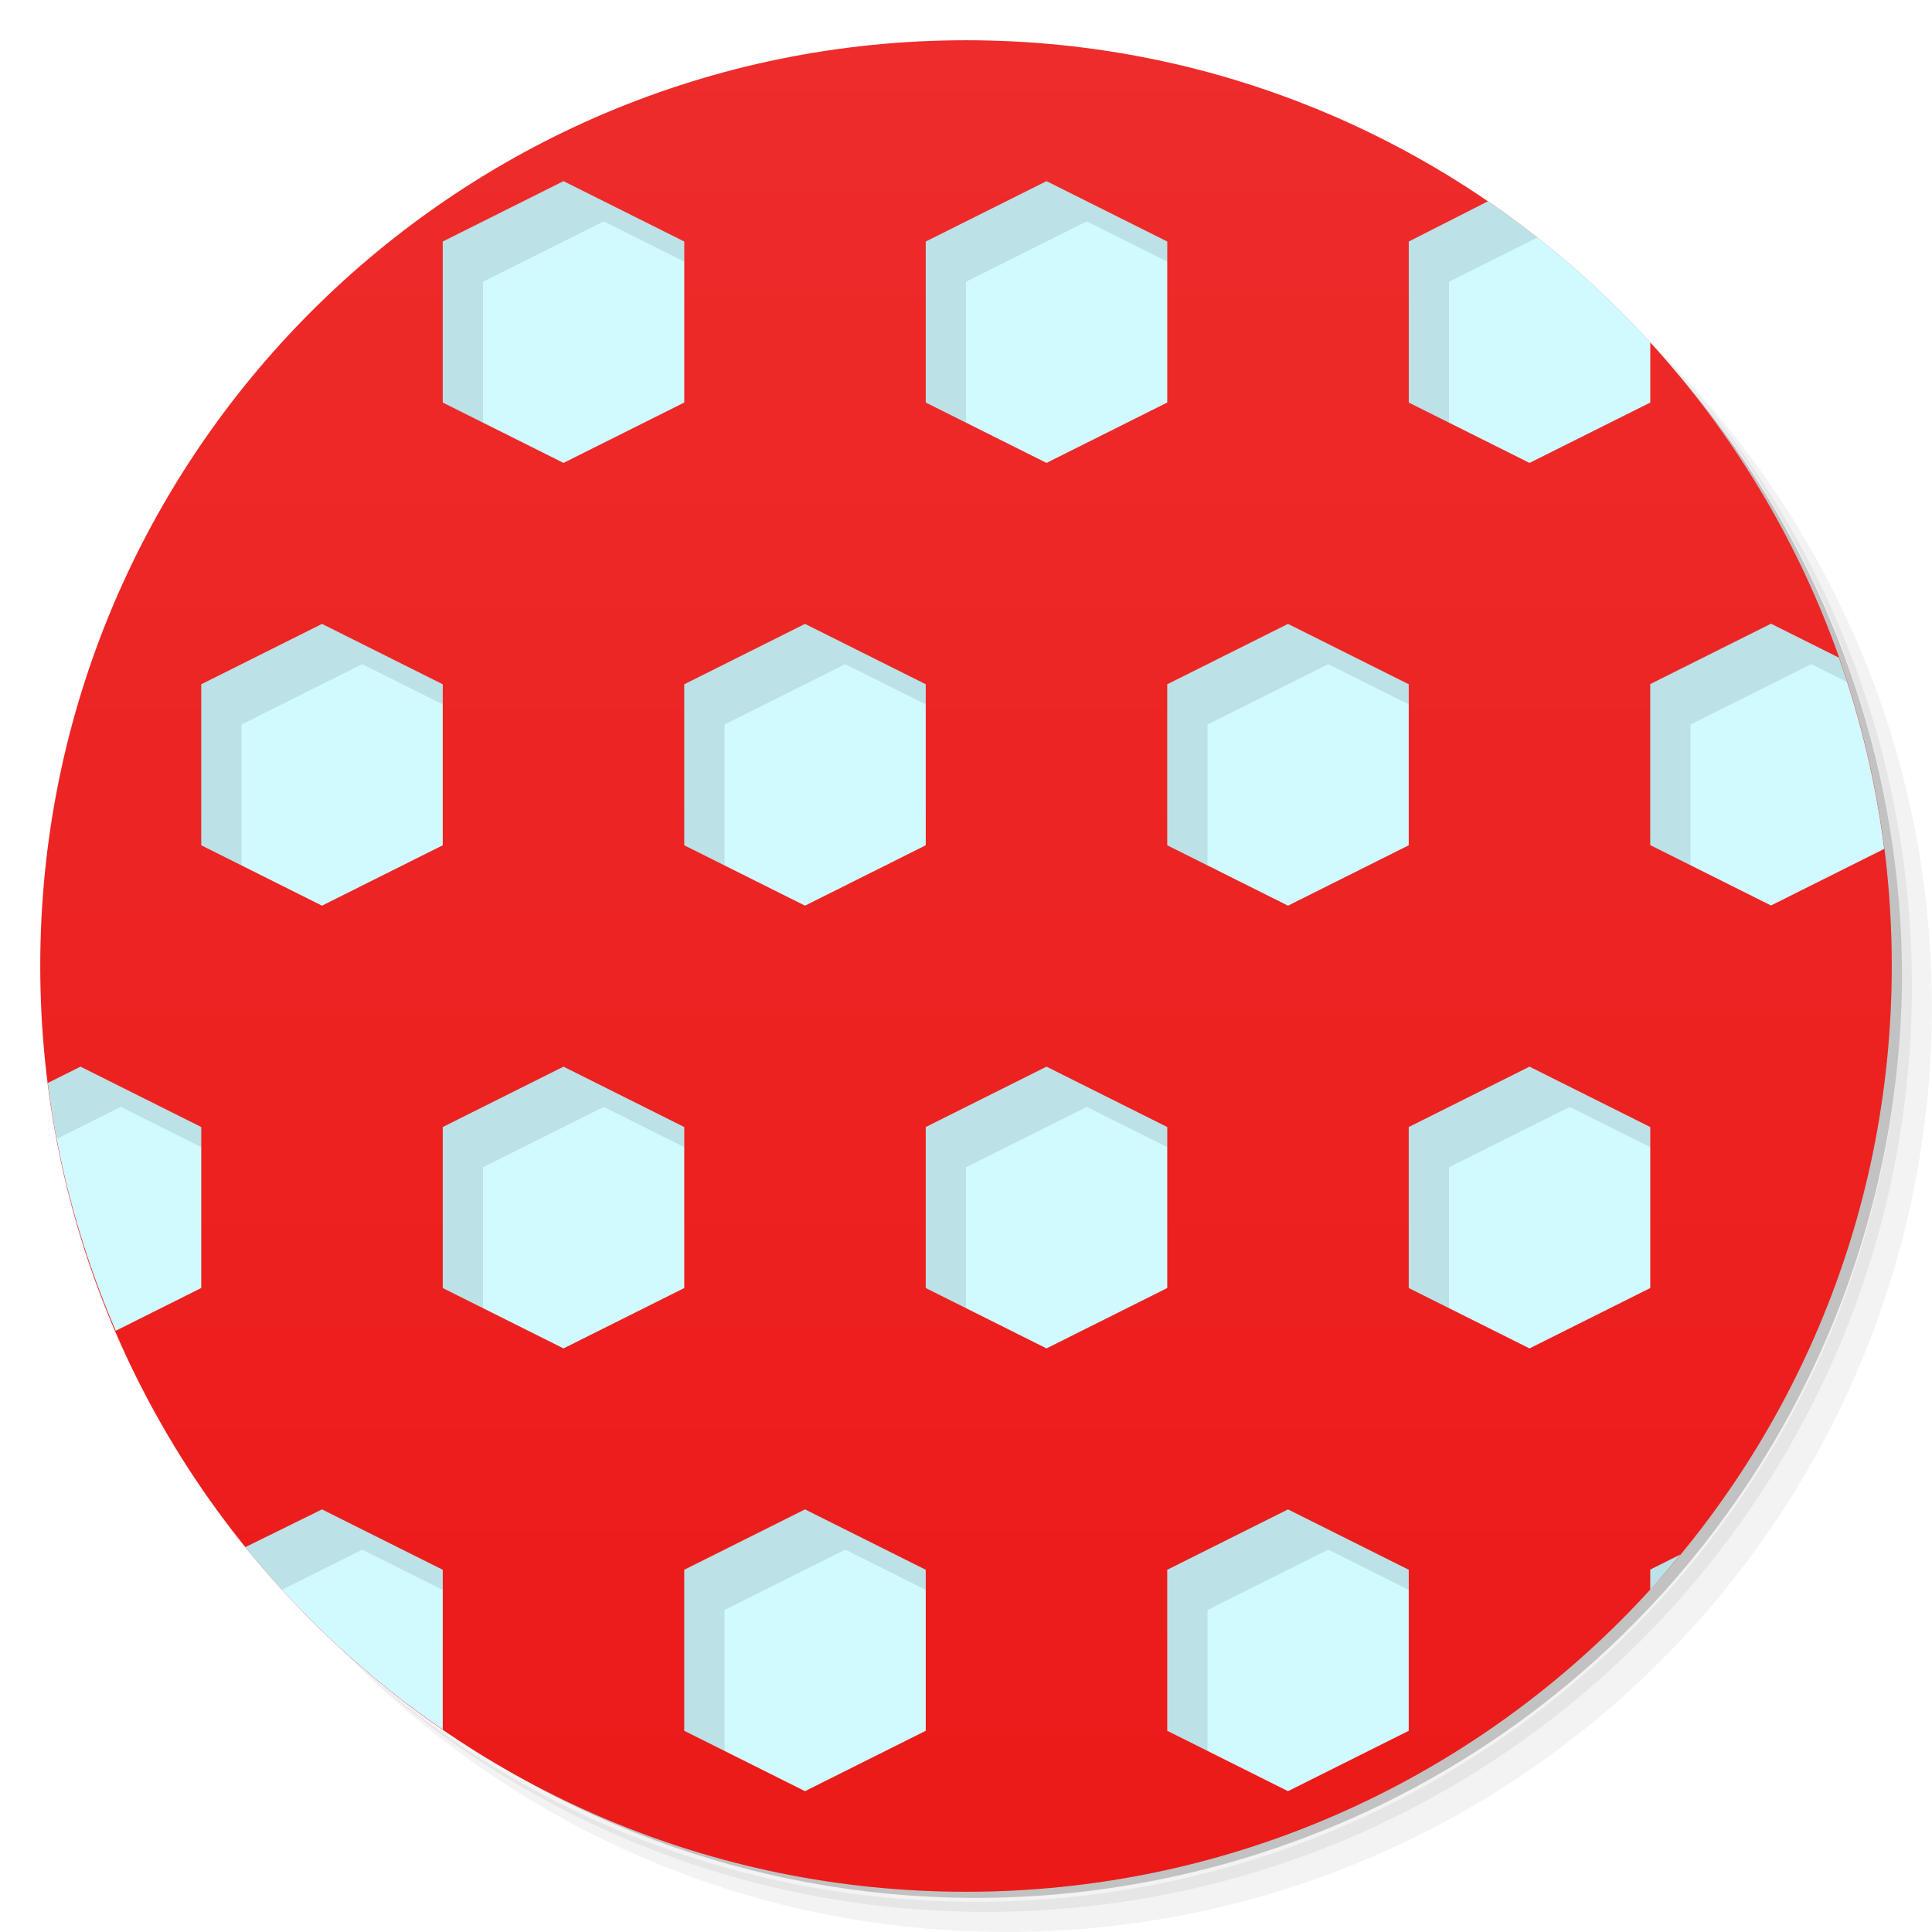
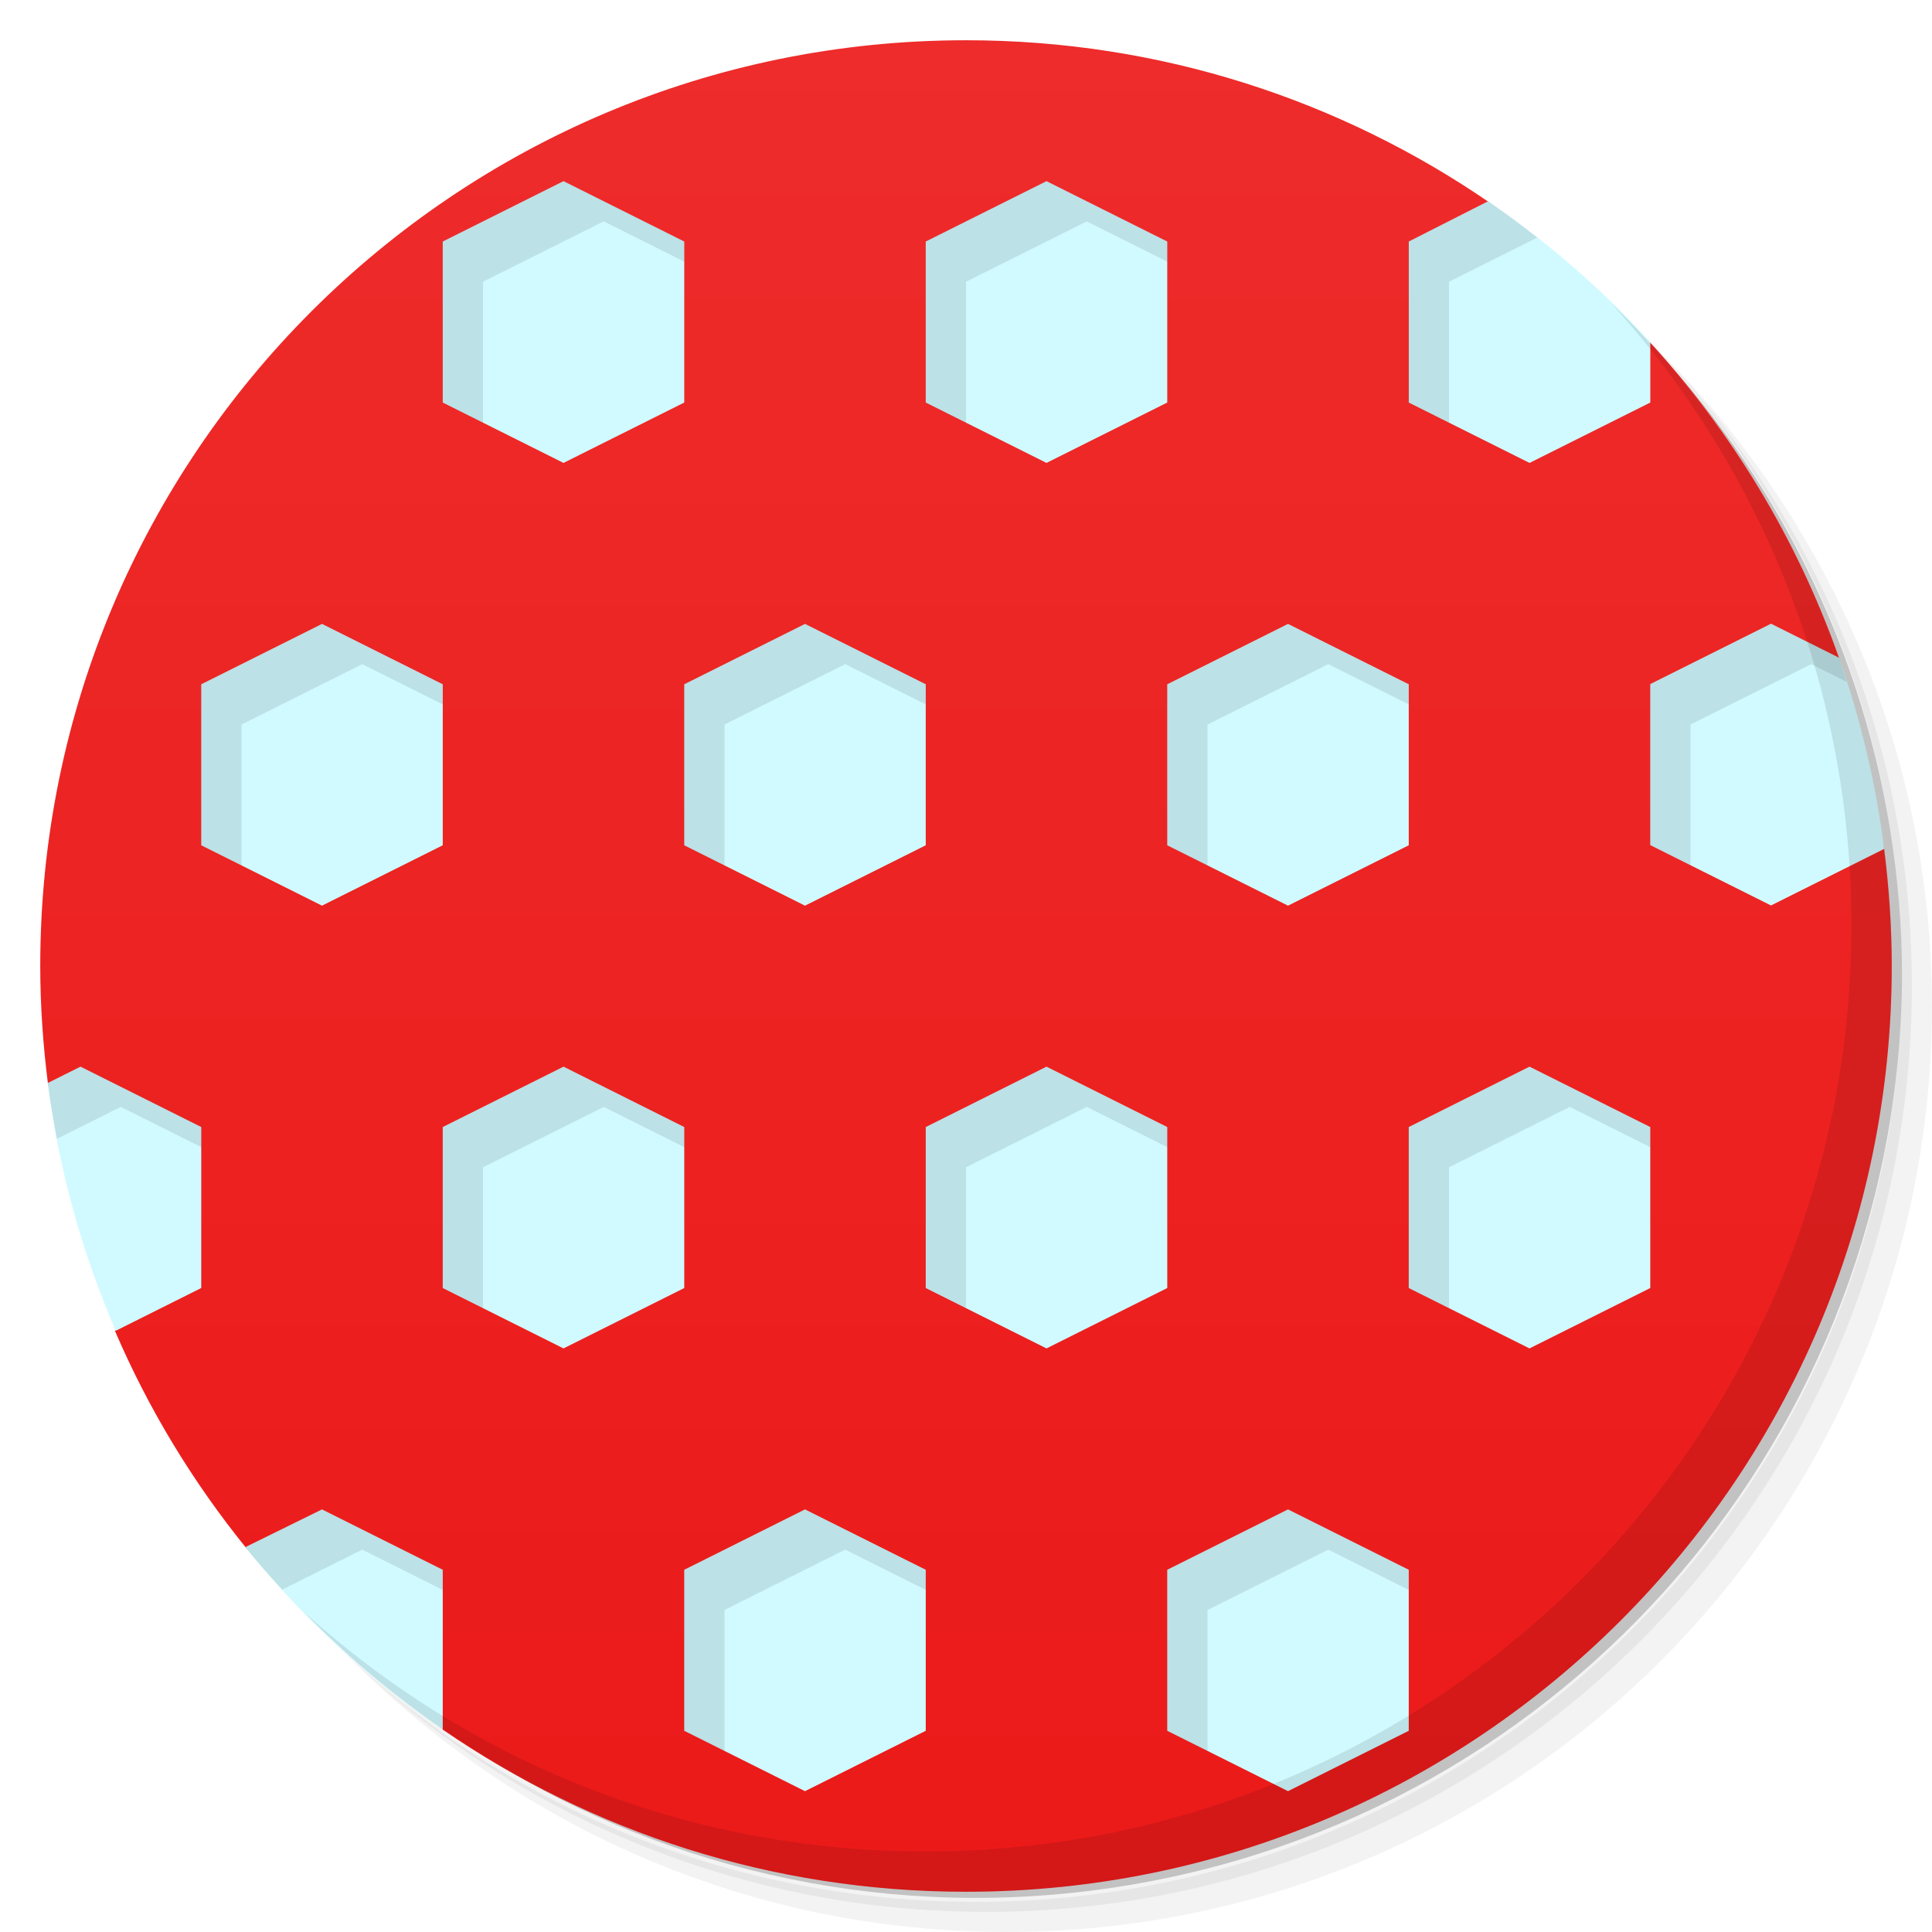
- <svg xmlns="http://www.w3.org/2000/svg" id="svg2" viewBox="0 0 48 48" version="1.1">
-   <defs id="defs4">
-     <linearGradient id="linearGradient4414" gradientTransform="matrix(0,-1,1,0,0,48)" x2="47" gradientUnits="userSpaceOnUse" x1="1">
-       <stop id="stop7" offset="0" style="stop-color:#eb1a19" />
-       <stop id="stop9" offset="1" style="stop-color:#ed2c2b" />
+ <svg xmlns="http://www.w3.org/2000/svg" version="1.1" viewBox="0 0 48 48">
+   <defs>
+     <linearGradient id="bg" x1="1" x2="47" gradientTransform="rotate(-90,24,24)" gradientUnits="userSpaceOnUse">
+       <stop style="stop-color:#eb1a19" offset="0" />
+       <stop style="stop-color:#ed2c2b" offset="1" />
    </linearGradient>
  </defs>
-   <path id="path11" d="m36.31 5c5.859 4.062 9.688 10.831 9.688 18.5 0 12.426-10.07 22.5-22.5 22.5-7.669 0-14.438-3.828-18.5-9.688 1.037 1.822 2.306 3.499 3.781 4.969 4.085 3.712 9.514 5.969 15.469 5.969 12.703 0 23-10.298 23-23 0-5.954-2.256-11.384-5.969-15.469-1.469-1.475-3.147-2.744-4.969-3.781zm4.969 3.781c3.854 4.113 6.219 9.637 6.219 15.719 0 12.703-10.297 23-23 23-6.081 0-11.606-2.364-15.719-6.219 4.16 4.144 9.883 6.719 16.219 6.719 12.703 0 23-10.298 23-23 0-6.335-2.575-12.06-6.719-16.219z" style="opacity:.05" />
-   <path id="path13" d="m41.28 8.781c3.712 4.085 5.969 9.514 5.969 15.469 0 12.703-10.297 23-23 23-5.954 0-11.384-2.256-15.469-5.969 4.113 3.854 9.637 6.219 15.719 6.219 12.703 0 23-10.298 23-23 0-6.081-2.364-11.606-6.219-15.719z" style="opacity:.1" />
-   <path id="path15" d="m31.25 2.375c8.615 3.154 14.75 11.417 14.75 21.13 0 12.426-10.07 22.5-22.5 22.5-9.708 0-17.971-6.135-21.12-14.75a23 23 0 0 0 44.875 -7 23 23 0 0 0 -16 -21.875z" style="opacity:.2" />
-   <path id="path17" d="m40.03 7.531c3.712 4.084 5.969 9.514 5.969 15.469 0 12.703-10.297 23-23 23-5.954 0-11.384-2.256-15.469-5.969 4.178 4.291 10.01 6.969 16.469 6.969 12.703 0 23-10.298 23-23 0-6.462-2.677-12.291-6.969-16.469z" style="opacity:.1" />
-   <path id="path19" d="m24 1c12.703 0 23 10.297 23 23s-10.297 23-23 23-23-10.297-23-23 10.297-23 23-23z" style="fill:url(#linearGradient4414)" />
-   <path id="path21" d="m46.813 21.09c-0.207-1.641-0.59-3.235-1.125-4.75l-1.688-0.844-3 1.5v4l3 1.5 2.813-1.406zm-5.063 17.531-0.75 0.375v0.5c0.258-0.283 0.506-0.58 0.75-0.875zm-0.75-30.12c-1.204-1.32-2.551-2.489-4.03-3.5l-1.969 1v4l3 1.5 3-1.5v-1.5zm0 19.5-3-1.5-3 1.5v4l3 1.5 3-1.5v-4zm-6-11-3-1.5-3 1.5v4l3 1.5 3-1.5v-4zm0 22-3-1.5-3 1.5v4l3 1.5 3-1.5v-4zm-6-33-3-1.5-3 1.5v4l3 1.5 3-1.5v-4zm0 22-3-1.5-3 1.5v4l3 1.5 3-1.5v-4zm-6-11-3-1.5-3 1.5v4l3 1.5 3-1.5v-4zm0 22-3-1.5-3 1.5v4l3 1.5 3-1.5v-4zm-6-33-3-1.5-3 1.5v4l3 1.5 3-1.5v-4zm0 22-3-1.5-3 1.5v4l3 1.5 3-1.5v-4zm-6-11-3-1.5-3 1.5v4l3 1.5 3-1.5v-4zm0 22-3-1.5-1.906 0.938c1.406 1.74 3.057 3.263 4.906 4.531v-3.969zm-6-11-3-1.5-0.813 0.406c0.273 2.163 0.856 4.223 1.688 6.156l2.125-1.063v-4z" style="fill:#d0faff" />
-   <path id="rect4196" d="m14 4.502l-3 1.5v4l1 0.5v-3.502l3-1.5 2 1v-0.498l-3-1.5zm12 0l-3 1.5v4l1 0.5v-3.502l3-1.5 2 1v-0.498l-3-1.5zm10.971 0.5l-1.969 1v4l0.998 0.498v-3.5l2.193-1.098c-0.398-0.312-0.803-0.614-1.222-0.9zm7.029 10.494l-3 1.5v4l1 0.5v-3.496l3-1.5 0.883 0.441c-0.065-0.2-0.126-0.403-0.195-0.601l-1.688-0.844zm-36 0.006l-3 1.5v4l1 0.5v-3.502l3-1.5 2 1v-0.498l-3-1.5zm12 0l-3 1.5v4l1 0.5v-3.502l3-1.5 2 1v-0.498l-3-1.5zm12 0l-3 1.5v4l1 0.5v-3.502l3-1.5 2 1v-0.498l-3-1.5zm-30 11l-0.812 0.404c0.059 0.468 0.139 0.929 0.227 1.387l1.586-0.793 2 1v-0.498l-3-1.5zm12 0l-3 1.5v4l1 0.5v-3.502l3-1.5 2 1v-0.498l-3-1.5zm12 0l-3 1.5v4l1 0.5v-3.502l3-1.5 2 1v-0.498l-3-1.5zm12 0l-3 1.5v4l1 0.5v-3.502l3-1.5 2 1v-0.498l-3-1.5zm-30 11l-1.906 0.937c0.293 0.364 0.604 0.711 0.918 1.055l1.988-0.994 2 1v-0.498l-3-1.5zm12 0l-3 1.5v4l1 0.5v-3.502l3-1.5 2 1v-0.498l-3-1.5zm12 0l-3 1.5v4l1 0.5v-3.502l3-1.5 2 1v-0.498l-3-1.5zm9.75 1.119l-0.75 0.375v0.5c0.258-0.283 0.506-0.58 0.75-0.875z" style="opacity:.1" />
+   <path d="m36.31 5c5.859 4.062 9.688 10.831 9.688 18.5 0 12.426-10.07 22.5-22.5 22.5-7.669 0-14.438-3.828-18.5-9.688 1.037 1.822 2.306 3.499 3.781 4.969 4.085 3.712 9.514 5.969 15.469 5.969 12.703 0 23-10.298 23-23 0-5.954-2.256-11.384-5.969-15.469-1.469-1.475-3.147-2.744-4.969-3.781zm4.969 3.781c3.854 4.113 6.219 9.637 6.219 15.719 0 12.703-10.297 23-23 23-6.081 0-11.606-2.364-15.719-6.219 4.16 4.144 9.883 6.719 16.219 6.719 12.703 0 23-10.298 23-23 0-6.335-2.575-12.06-6.719-16.219z" style="opacity:.05" />
+   <path d="m41.28 8.781c3.712 4.085 5.969 9.514 5.969 15.469 0 12.703-10.297 23-23 23-5.954 0-11.384-2.256-15.469-5.969 4.113 3.854 9.637 6.219 15.719 6.219 12.703 0 23-10.298 23-23 0-6.081-2.364-11.606-6.219-15.719z" style="opacity:.1" />
+   <path d="m31.25 2.375c8.615 3.154 14.75 11.417 14.75 21.13 0 12.426-10.07 22.5-22.5 22.5-9.708 0-17.971-6.135-21.12-14.75a23 23 0 0 0 44.875-7 23 23 0 0 0-16-21.875z" style="opacity:.2" />
+   <path d="m24 1c-12.703 0-23 10.297-23 23 0 0.991 0.07 1.964 0.191 2.922l1.684 6.141c-0.007 8e-6 -0.012-5e-6 -0.02 0 0.839 1.956 1.944 3.771 3.266 5.402l4.877 4.506c3.699 2.54 8.175 4.029 13.002 4.029 12.703 0 23-10.297 23-23 0-0.995-0.071-1.973-0.193-2.936l-1.119-4.725c-1.04-2.944-2.659-5.614-4.725-7.869l-3.961-3.441c-3.699-2.54-8.175-4.029-13.002-4.029z" style="fill:url(#bg)" />
+   <path d="m46.813 21.09c-0.207-1.641-0.59-3.235-1.125-4.75l-1.688-0.844-3 1.5v4l3 1.5zm-5.813-12.589c-1.204-1.32-2.551-2.489-4.03-3.5l-1.969 1v4l3 1.5 3-1.5v-1.5zm0 19.5-3-1.5-3 1.5v4l3 1.5 3-1.5zm-6-11-3-1.5-3 1.5v4l3 1.5 3-1.5zm0 22-3-1.5-3 1.5v4l3 1.5 3-1.5zm-6-33-3-1.5-3 1.5v4l3 1.5 3-1.5zm0 22-3-1.5-3 1.5v4l3 1.5 3-1.5zm-6-11-3-1.5-3 1.5v4l3 1.5 3-1.5zm0 22-3-1.5-3 1.5v4l3 1.5 3-1.5zm-6-33-3-1.5-3 1.5v4l3 1.5 3-1.5zm0 22-3-1.5-3 1.5v4l3 1.5 3-1.5zm-6-11-3-1.5-3 1.5v4l3 1.5 3-1.5zm0 22-3-1.5-1.906 0.938c1.406 1.74 3.057 3.263 4.906 4.531zm-6-11-3-1.5-0.813 0.406c0.273 2.163 0.856 4.223 1.688 6.156l2.125-1.063v-4z" style="fill:#d0faff" />
+   <path d="m40.03 7.531c3.712 4.084 5.969 9.514 5.969 15.469 0 12.703-10.297 23-23 23-5.954 0-11.384-2.256-15.469-5.969 4.178 4.291 10.01 6.969 16.469 6.969 12.703 0 23-10.298 23-23 0-6.462-2.677-12.291-6.969-16.469z" style="opacity:.1" />
+   <path d="m14 4.502-3 1.5v4l1 0.5v-3.502l3-1.5 2 1v-0.498zm12 0-3 1.5v4l1 0.5v-3.502l3-1.5 2 1v-0.498zm10.971 0.5-1.969 1v4l0.998 0.498v-3.5l2.193-1.098c-0.398-0.312-0.803-0.614-1.222-0.9zm7.029 10.494-3 1.5v4l1 0.5v-3.496l3-1.5 0.883 0.441c-0.065-0.2-0.126-0.403-0.195-0.601zm-36 6e-3 -3 1.5v4l1 0.5v-3.502l3-1.5 2 1v-0.498zm12 0-3 1.5v4l1 0.5v-3.502l3-1.5 2 1v-0.498zm12 0-3 1.5v4l1 0.5v-3.502l3-1.5 2 1v-0.498zm-30 11-0.812 0.404c0.059 0.468 0.139 0.929 0.227 1.387l1.586-0.793 2 1v-0.498zm12 0-3 1.5v4l1 0.5v-3.502l3-1.5 2 1v-0.498zm12 0-3 1.5v4l1 0.5v-3.502l3-1.5 2 1v-0.498zm12 0-3 1.5v4l1 0.5v-3.502l3-1.5 2 1v-0.498zm-30 11-1.906 0.937c0.293 0.364 0.604 0.711 0.918 1.055l1.988-0.994 2 1v-0.498zm12 0-3 1.5v4l1 0.5v-3.502l3-1.5 2 1v-0.498zm12 0-3 1.5v4l1 0.5v-3.502l3-1.5 2 1v-0.498z" style="opacity:.1" />
</svg>
